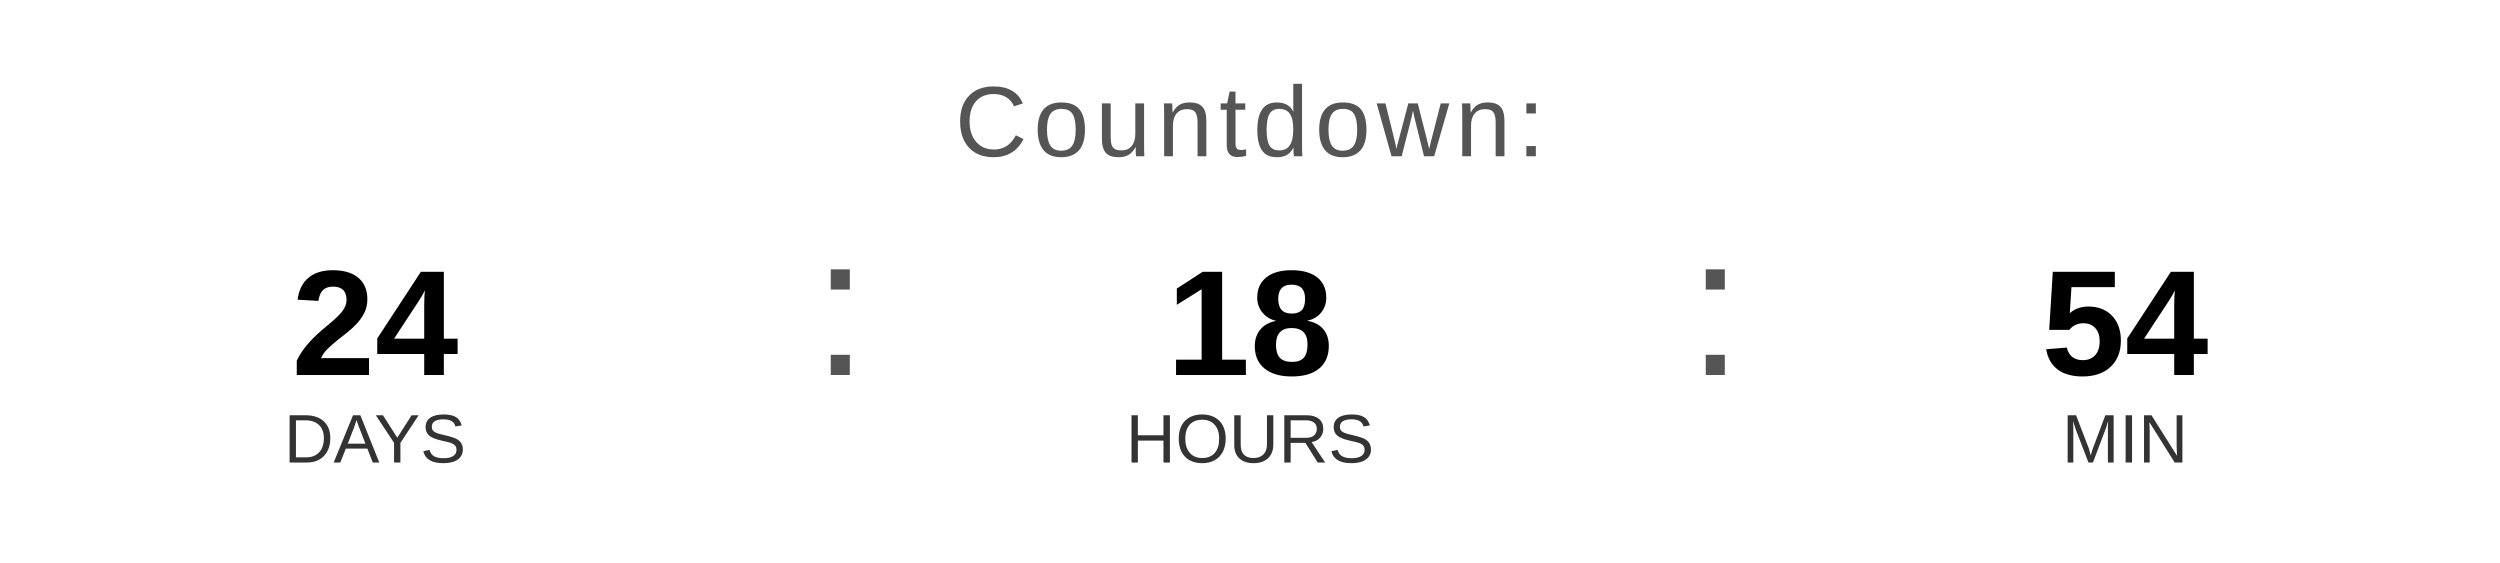
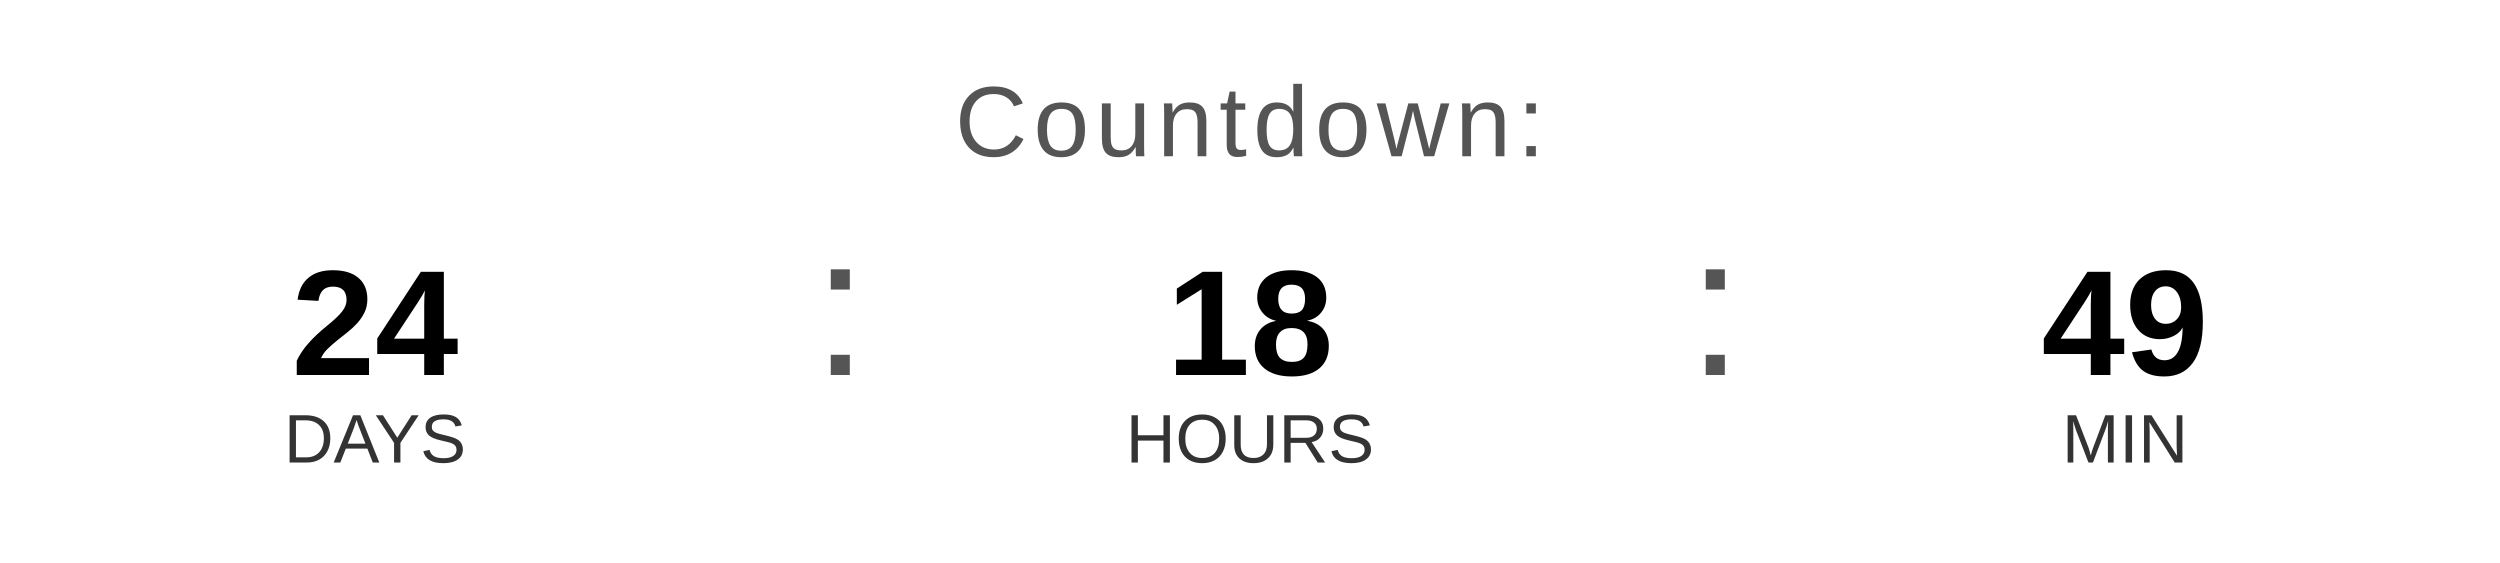
<svg xmlns="http://www.w3.org/2000/svg" width="400" height="90" viewBox="0 0 400 90">
  <text x="200" y="25" font-family="Arial, Helvetica, sans-serif" font-size="16" fill="#555555" text-anchor="middle" letter-spacing="1">
    Countdown:
  </text>
  <text x="60" y="60" font-family="Arial, Helvetica, sans-serif" font-size="24" font-weight="bold" fill="#000000" text-anchor="middle">24</text>
  <text x="60" y="74" font-family="Arial, Helvetica, sans-serif" font-size="11" fill="#333333" text-anchor="middle">DAYS</text>
  <text x="130" y="60" font-family="Arial, sans-serif" font-size="32" fill="#555555">:</text>
  <text x="200" y="60" font-family="Arial, Helvetica, sans-serif" font-size="24" font-weight="bold" fill="#000000" text-anchor="middle">18</text>
  <text x="200" y="74" font-family="Arial, Helvetica, sans-serif" font-size="11" fill="#333333" text-anchor="middle">HOURS</text>
  <text x="270" y="60" font-family="Arial, sans-serif" font-size="32" fill="#555555">:</text>
-   <text x="340" y="60" font-family="Arial, Helvetica, sans-serif" font-size="24" font-weight="bold" fill="#000000" text-anchor="middle">54</text>
+   <text x="340" y="60" font-family="Arial, Helvetica, sans-serif" font-size="24" font-weight="bold" fill="#000000" text-anchor="middle">49</text>
  <text x="340" y="74" font-family="Arial, Helvetica, sans-serif" font-size="11" fill="#333333" text-anchor="middle">MIN</text>
</svg>
